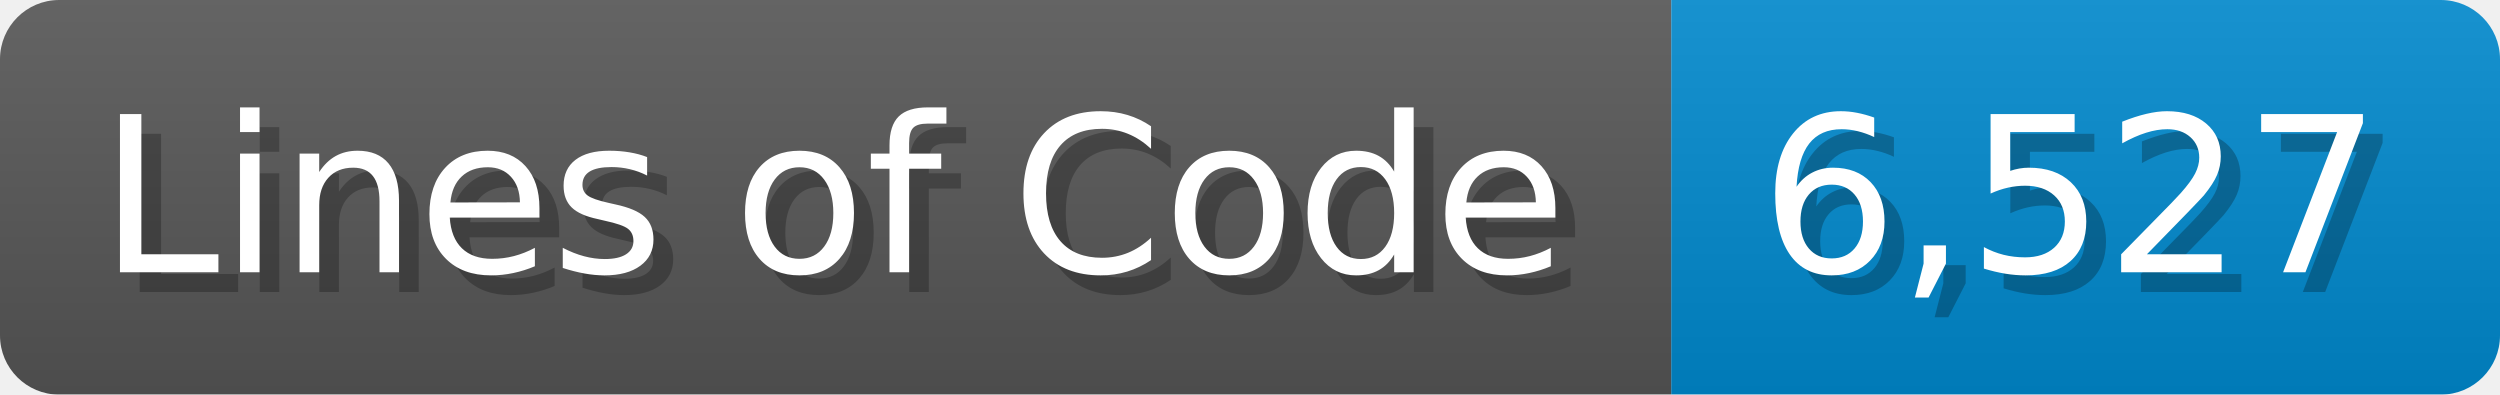
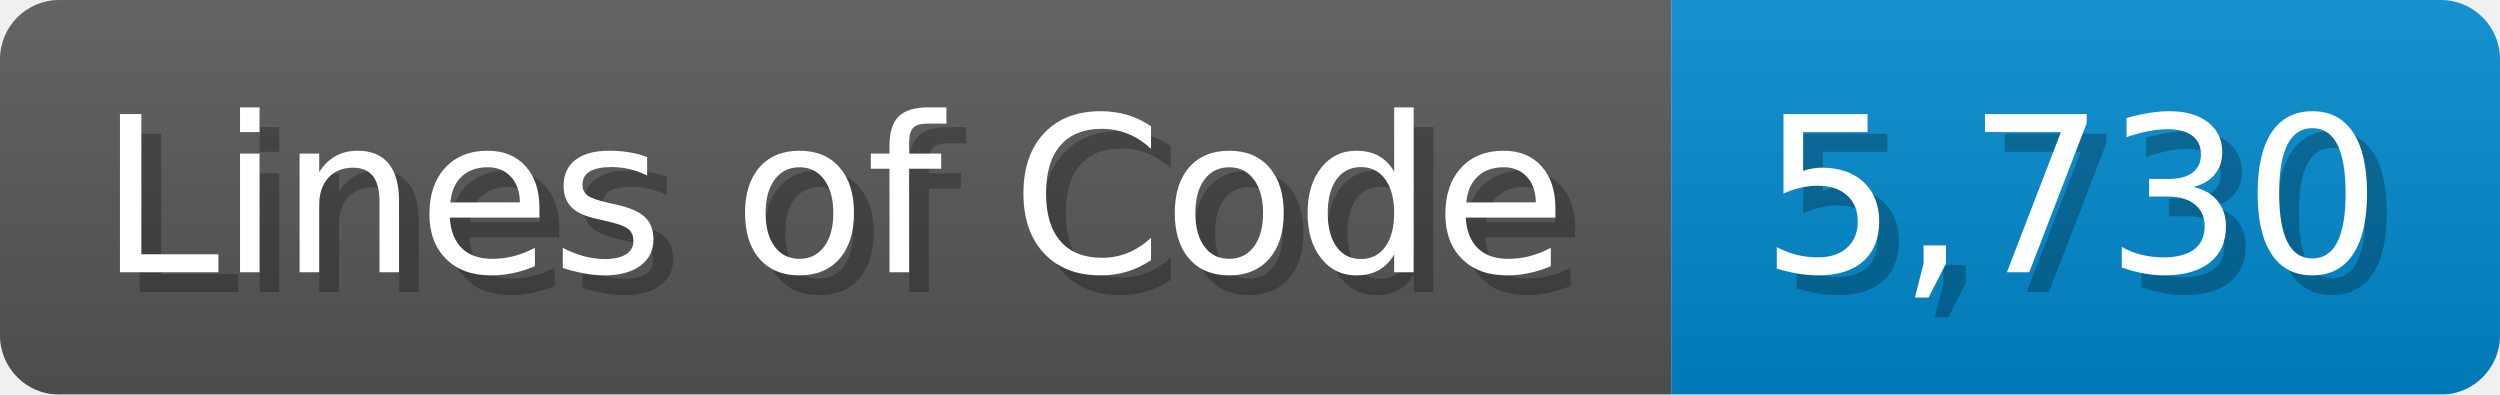
<svg xmlns="http://www.w3.org/2000/svg" width="126.7" height="20" viewBox="0 0 1267 200">
  <linearGradient id="a" x2="0" y2="100%">
    <stop offset="0" stop-opacity=".1" stop-color="#EEE" />
    <stop offset="1" stop-opacity=".1" />
  </linearGradient>
  <mask id="m">
    <rect width="1267" height="200" rx="30" fill="#FFF" />
  </mask>
  <g mask="url(#m)">
    <rect width="847" height="200" fill="#555" />
    <rect width="420" height="200" fill="#08C" x="847" />
    <rect width="1267" height="200" fill="url(#a)" />
  </g>
  <g fill="#fff" text-anchor="start" font-family="Verdana,DejaVu Sans,sans-serif" font-size="110">
    <text x="60" y="148" textLength="747" fill="#000" opacity="0.25">Lines of Code</text>
    <text x="50" y="138" textLength="747">Lines of Code</text>
-     <text x="902" y="148" textLength="320" fill="#000" opacity="0.25">6,527</text>
-     <text x="892" y="138" textLength="320">6,527</text>
+     <text x="902" y="148" textLength="320" fill="#000" opacity="0.25">5,730</text>
+     <text x="892" y="138" textLength="320">5,730</text>
  </g>
</svg>
